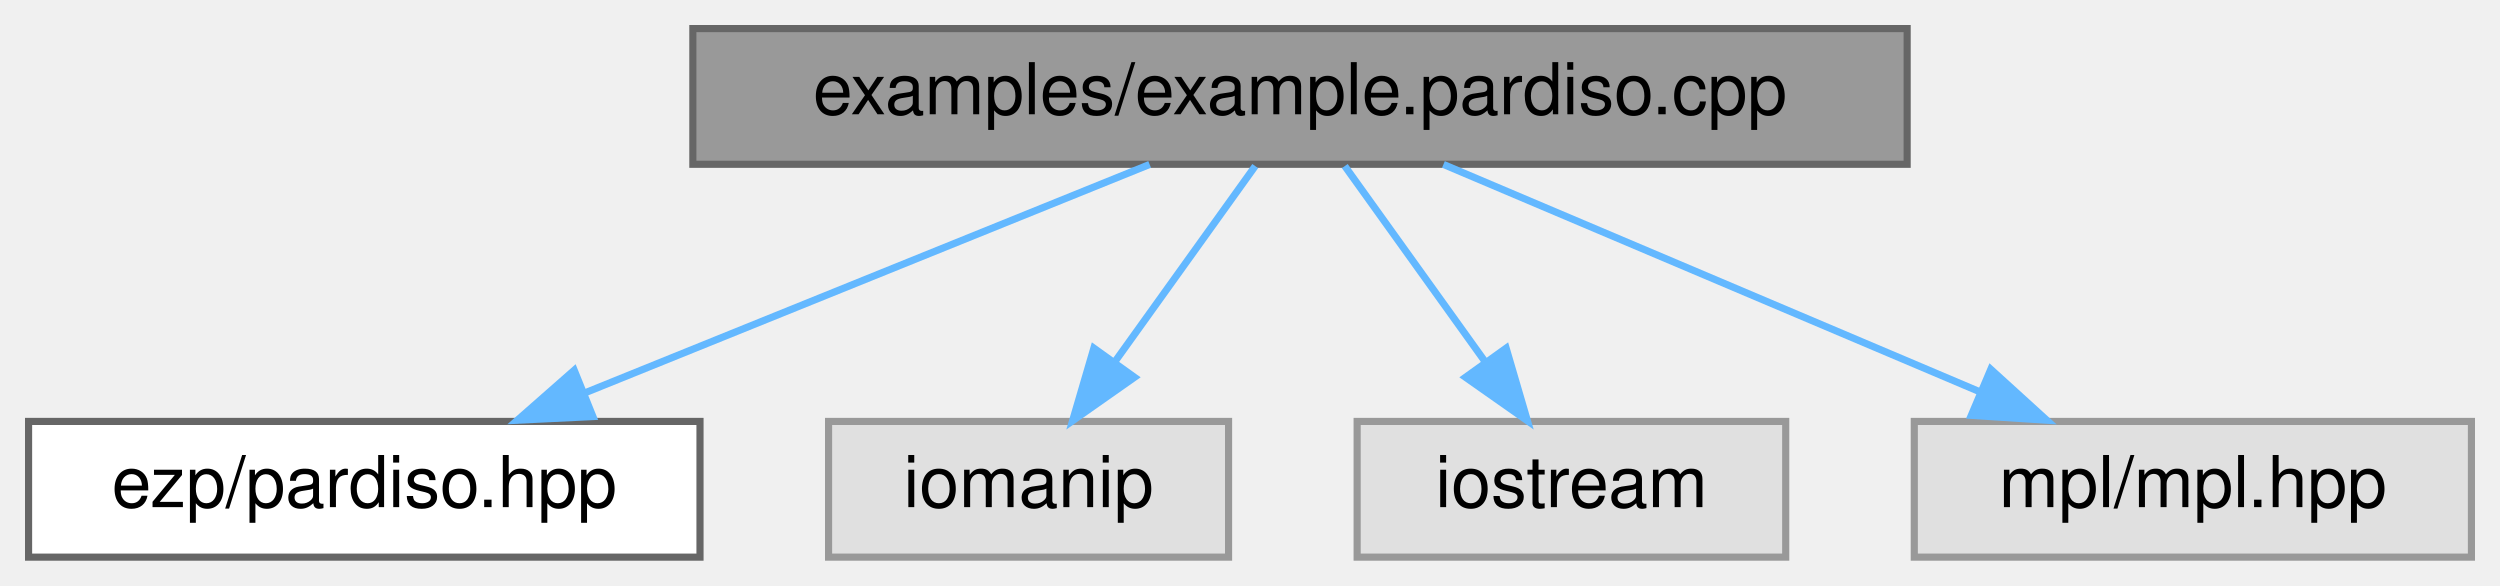
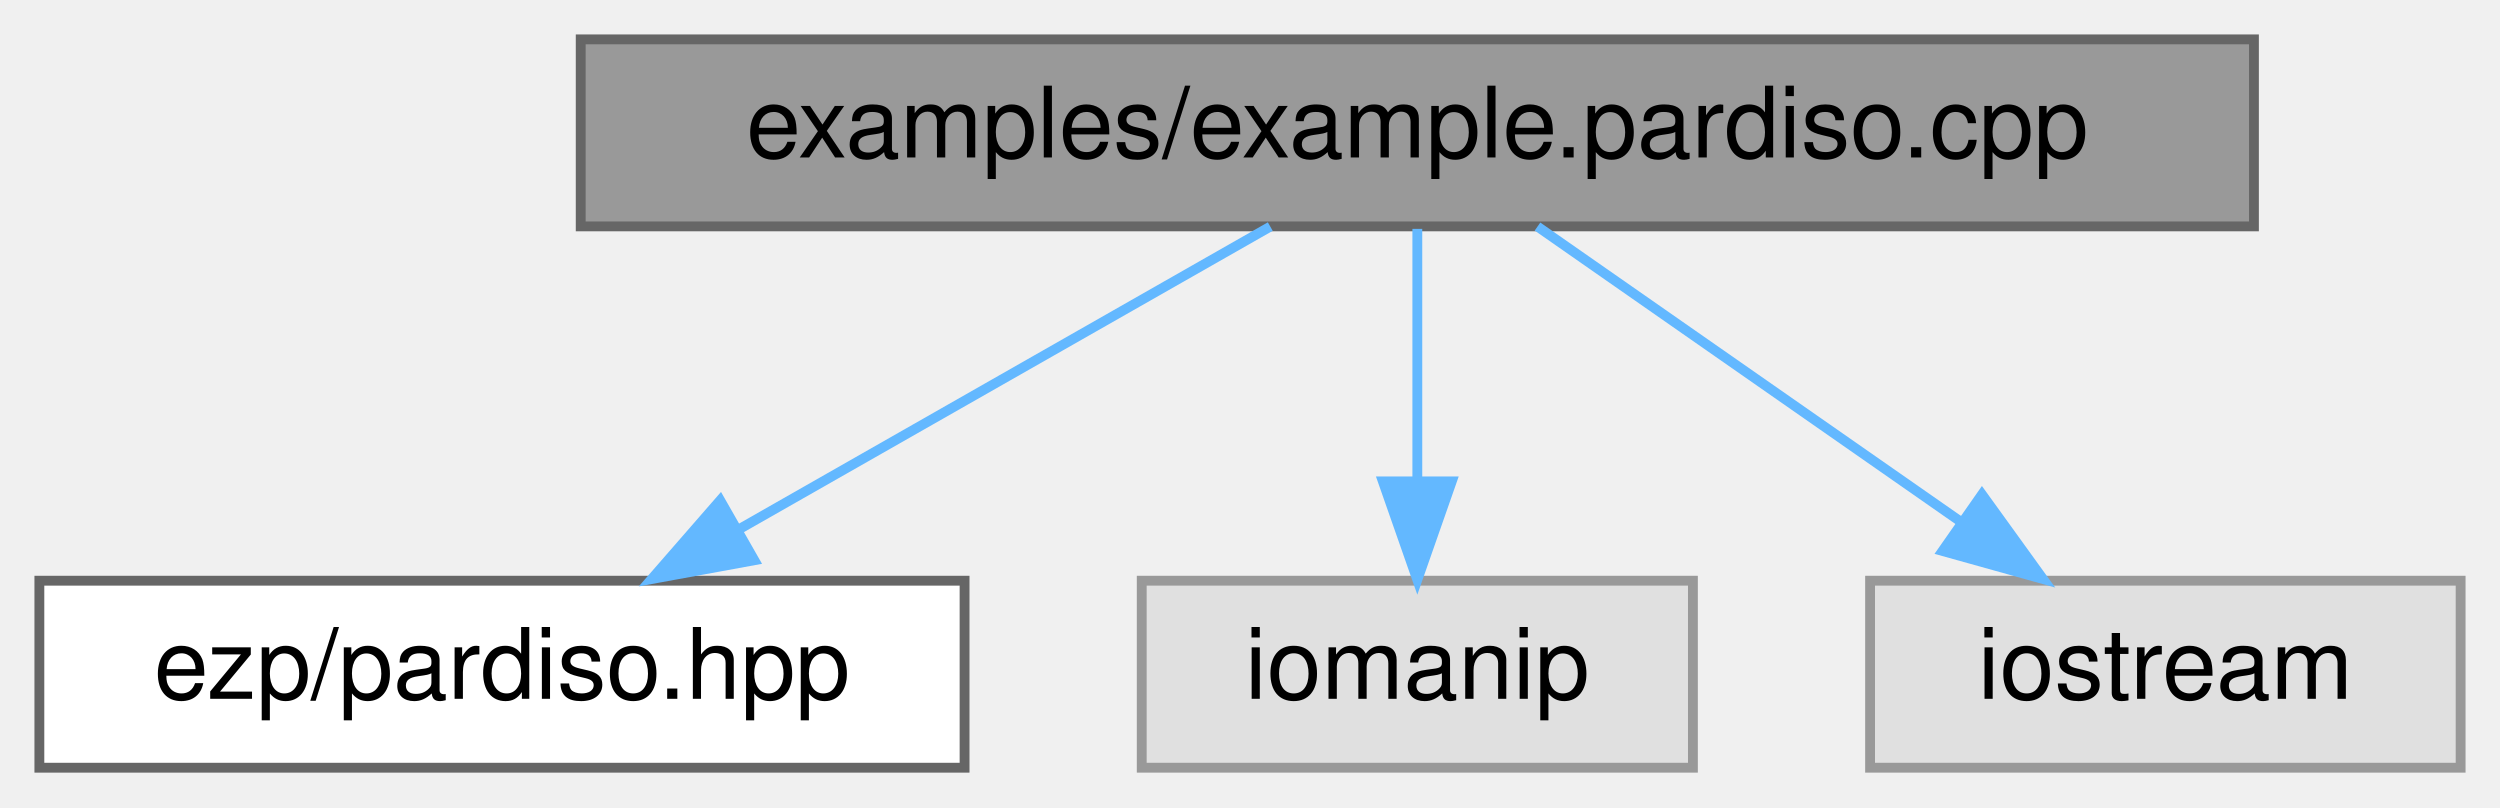
- <svg xmlns="http://www.w3.org/2000/svg" xmlns:xlink="http://www.w3.org/1999/xlink" width="350pt" height="82pt" viewBox="0.00 0.00 350.00 82.00">
+ <svg xmlns="http://www.w3.org/2000/svg" xmlns:xlink="http://www.w3.org/1999/xlink" width="254pt" height="82pt" viewBox="0.00 0.00 254.00 82.00">
  <g id="graph0" class="graph" transform="scale(1 1) rotate(0) translate(4 78)">
    <g id="Node000001" class="node">
      <g id="a_Node000001">
        <a xlink:title="Example caller to the pardiso solver.">
-           <polygon fill="#999999" stroke="#666666" points="263,-74 93,-74 93,-55 263,-55 263,-74" />
-           <text text-anchor="middle" x="178" y="-62" font-family="Helvetica,sans-Serif" font-size="10.00">examples/example.pardiso.cpp</text>
+           <polygon fill="#999999" stroke="#666666" points="225,-74 55,-74 55,-55 225,-55 225,-74" />
+           <text text-anchor="middle" x="140" y="-62" font-family="Helvetica,sans-Serif" font-size="10.00">examples/example.pardiso.cpp</text>
        </a>
      </g>
    </g>
    <g id="Node000002" class="node">
      <g id="a_Node000002">
        <a xlink:href="../../d9/da8/pardiso_8hpp.html" target="_top" xlink:title=" ">
          <polygon fill="white" stroke="#666666" points="94,-19 0,-19 0,0 94,0 94,-19" />
          <text text-anchor="middle" x="47" y="-7" font-family="Helvetica,sans-Serif" font-size="10.00">ezp/pardiso.hpp</text>
        </a>
      </g>
    </g>
    <g id="edge1_Node000001_Node000002" class="edge">
      <g id="a_edge1_Node000001_Node000002">
        <a xlink:title=" ">
-           <path fill="none" stroke="#63b8ff" d="M156.95,-54.98C135.59,-46.34 102.3,-32.87 77.94,-23.02" />
-           <polygon fill="#63b8ff" stroke="#63b8ff" points="79.01,-19.68 68.43,-19.17 76.39,-26.17 79.01,-19.68" />
+           <path fill="none" stroke="#63b8ff" d="M125.06,-54.98C110.5,-46.69 88.13,-33.94 71.07,-24.22" />
+           <polygon fill="#63b8ff" stroke="#63b8ff" points="72.64,-21.08 62.21,-19.17 69.17,-27.16 72.64,-21.08" />
        </a>
      </g>
    </g>
    <g id="Node000003" class="node">
      <g id="a_Node000003">
        <a xlink:title=" ">
          <polygon fill="#e0e0e0" stroke="#999999" points="168,-19 112,-19 112,0 168,0 168,-19" />
          <text text-anchor="middle" x="140" y="-7" font-family="Helvetica,sans-Serif" font-size="10.00">iomanip</text>
        </a>
      </g>
    </g>
    <g id="edge2_Node000001_Node000003" class="edge">
      <g id="a_edge2_Node000001_Node000003">
        <a xlink:title=" ">
-           <path fill="none" stroke="#63b8ff" d="M171.73,-54.75C166.41,-47.34 158.64,-36.5 152.12,-27.41" />
-           <polygon fill="#63b8ff" stroke="#63b8ff" points="154.83,-25.18 146.16,-19.09 149.14,-29.26 154.83,-25.18" />
+           <path fill="none" stroke="#63b8ff" d="M140,-54.75C140,-47.8 140,-37.85 140,-29.13" />
+           <polygon fill="#63b8ff" stroke="#63b8ff" points="143.5,-29.09 140,-19.09 136.5,-29.09 143.5,-29.09" />
        </a>
      </g>
    </g>
    <g id="Node000004" class="node">
      <g id="a_Node000004">
        <a xlink:title=" ">
          <polygon fill="#e0e0e0" stroke="#999999" points="246,-19 186,-19 186,0 246,0 246,-19" />
          <text text-anchor="middle" x="216" y="-7" font-family="Helvetica,sans-Serif" font-size="10.00">iostream</text>
        </a>
      </g>
    </g>
    <g id="edge3_Node000001_Node000004" class="edge">
      <g id="a_edge3_Node000001_Node000004">
        <a xlink:title=" ">
-           <path fill="none" stroke="#63b8ff" d="M184.27,-54.75C189.59,-47.34 197.36,-36.5 203.88,-27.41" />
-           <polygon fill="#63b8ff" stroke="#63b8ff" points="206.86,-29.26 209.84,-19.09 201.17,-25.18 206.86,-29.26" />
-         </a>
-       </g>
-     </g>
-     <g id="Node000005" class="node">
-       <g id="a_Node000005">
-         <a xlink:title=" ">
-           <polygon fill="#e0e0e0" stroke="#999999" points="342,-19 264,-19 264,0 342,0 342,-19" />
-           <text text-anchor="middle" x="303" y="-7" font-family="Helvetica,sans-Serif" font-size="10.00">mpl/mpl.hpp</text>
-         </a>
-       </g>
-     </g>
-     <g id="edge4_Node000001_Node000005" class="edge">
-       <g id="a_edge4_Node000001_Node000005">
-         <a xlink:title=" ">
-           <path fill="none" stroke="#63b8ff" d="M198.08,-54.98C218.37,-46.38 249.96,-32.99 273.17,-23.15" />
-           <polygon fill="#63b8ff" stroke="#63b8ff" points="274.71,-26.3 282.55,-19.17 271.98,-19.85 274.71,-26.3" />
+           <path fill="none" stroke="#63b8ff" d="M152.21,-54.98C163.78,-46.92 181.38,-34.65 195.16,-25.03" />
+           <polygon fill="#63b8ff" stroke="#63b8ff" points="197.37,-27.76 203.57,-19.17 193.36,-22.02 197.37,-27.76" />
        </a>
      </g>
    </g>
  </g>
</svg>
